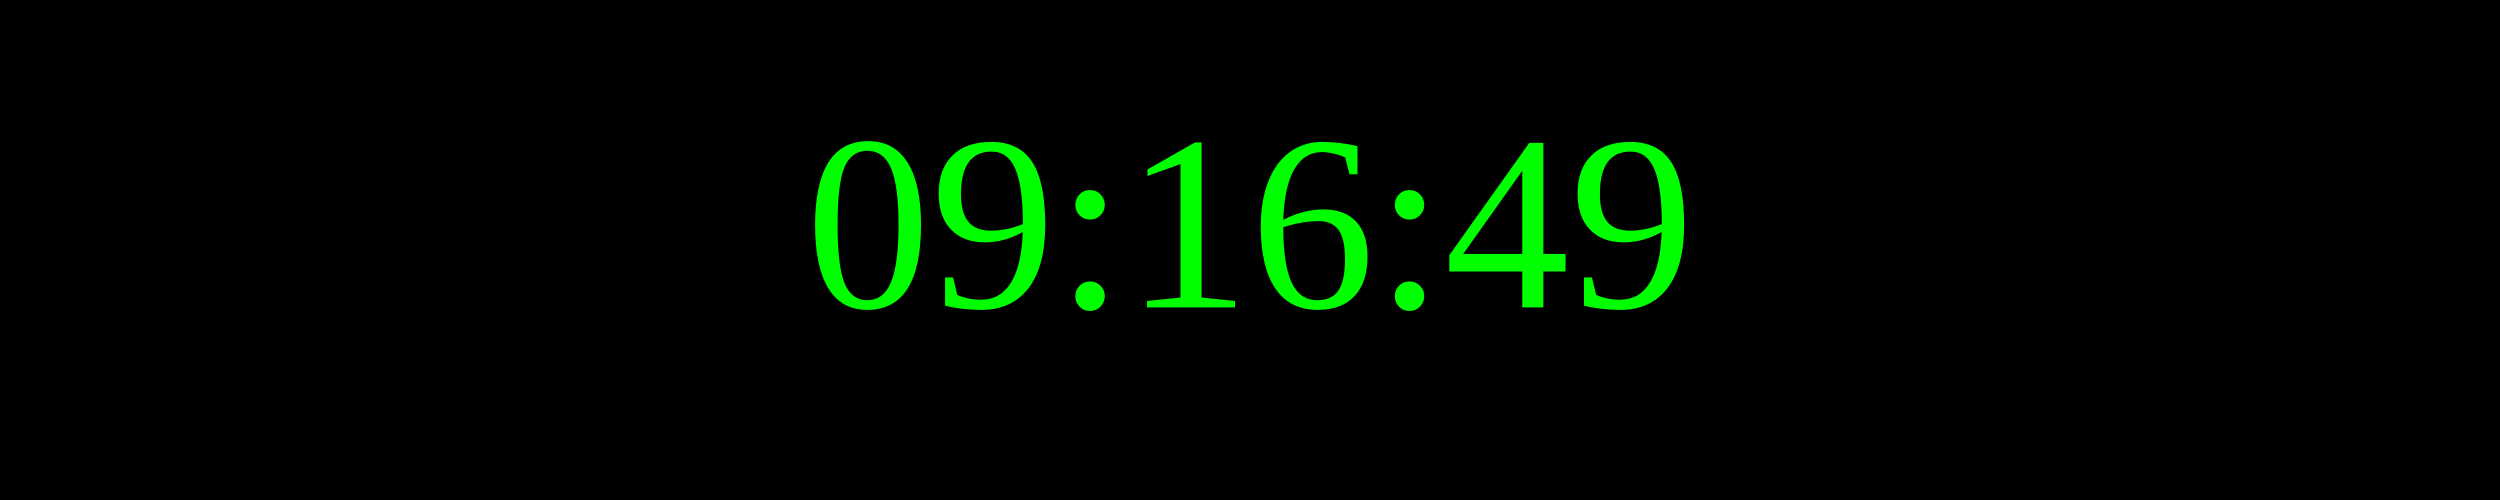
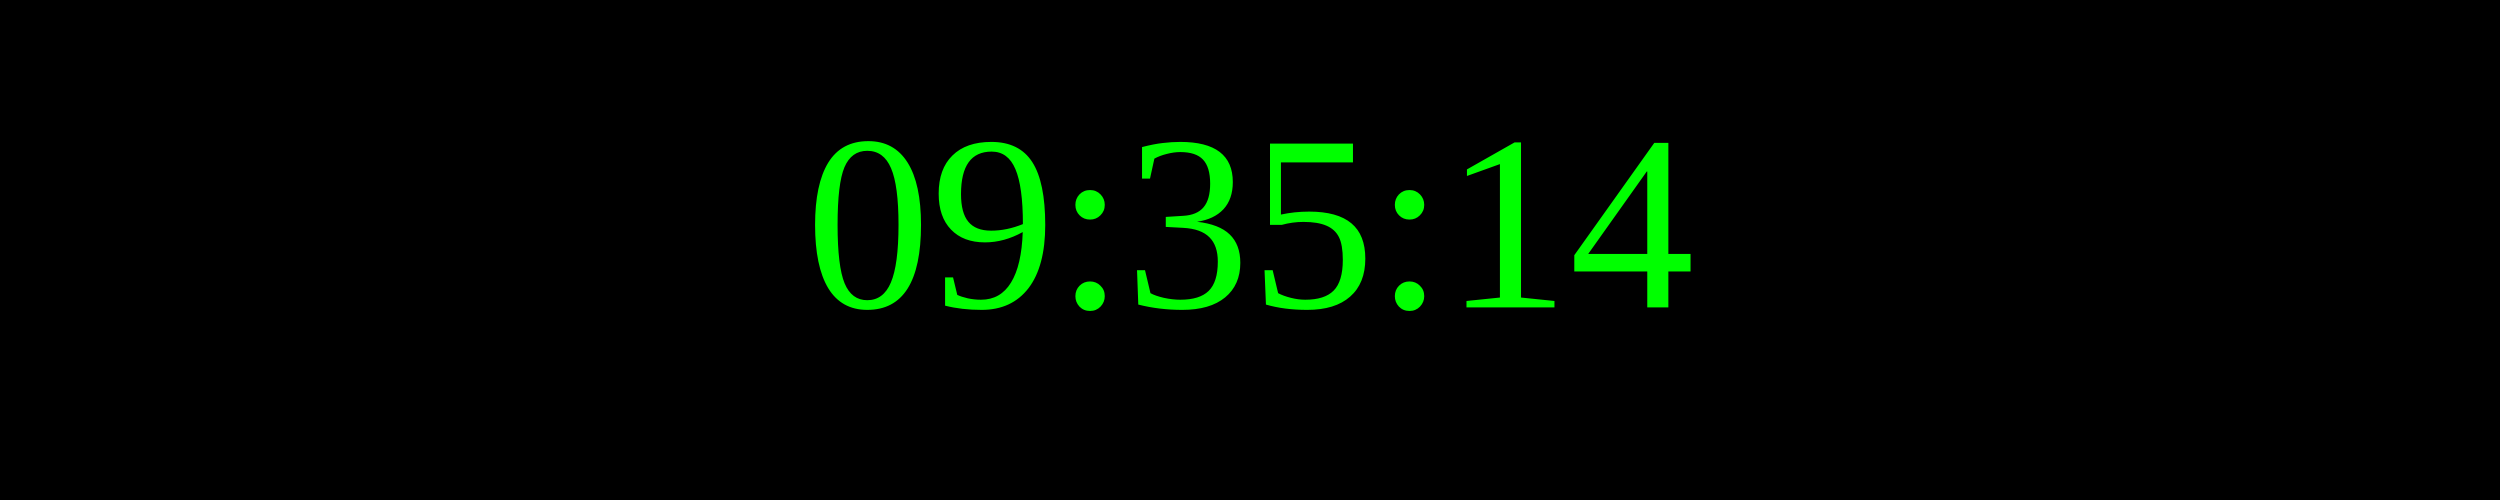
<svg xmlns="http://www.w3.org/2000/svg" width="250" height="50">
  <rect width="100%" height="100%" fill="black" />
  <text x="50%" y="50%" font-size="25" fill="lime" text-anchor="middle" dominant-baseline="middle">
- 09:16:49
+ 09:35:14
</text>
</svg>
